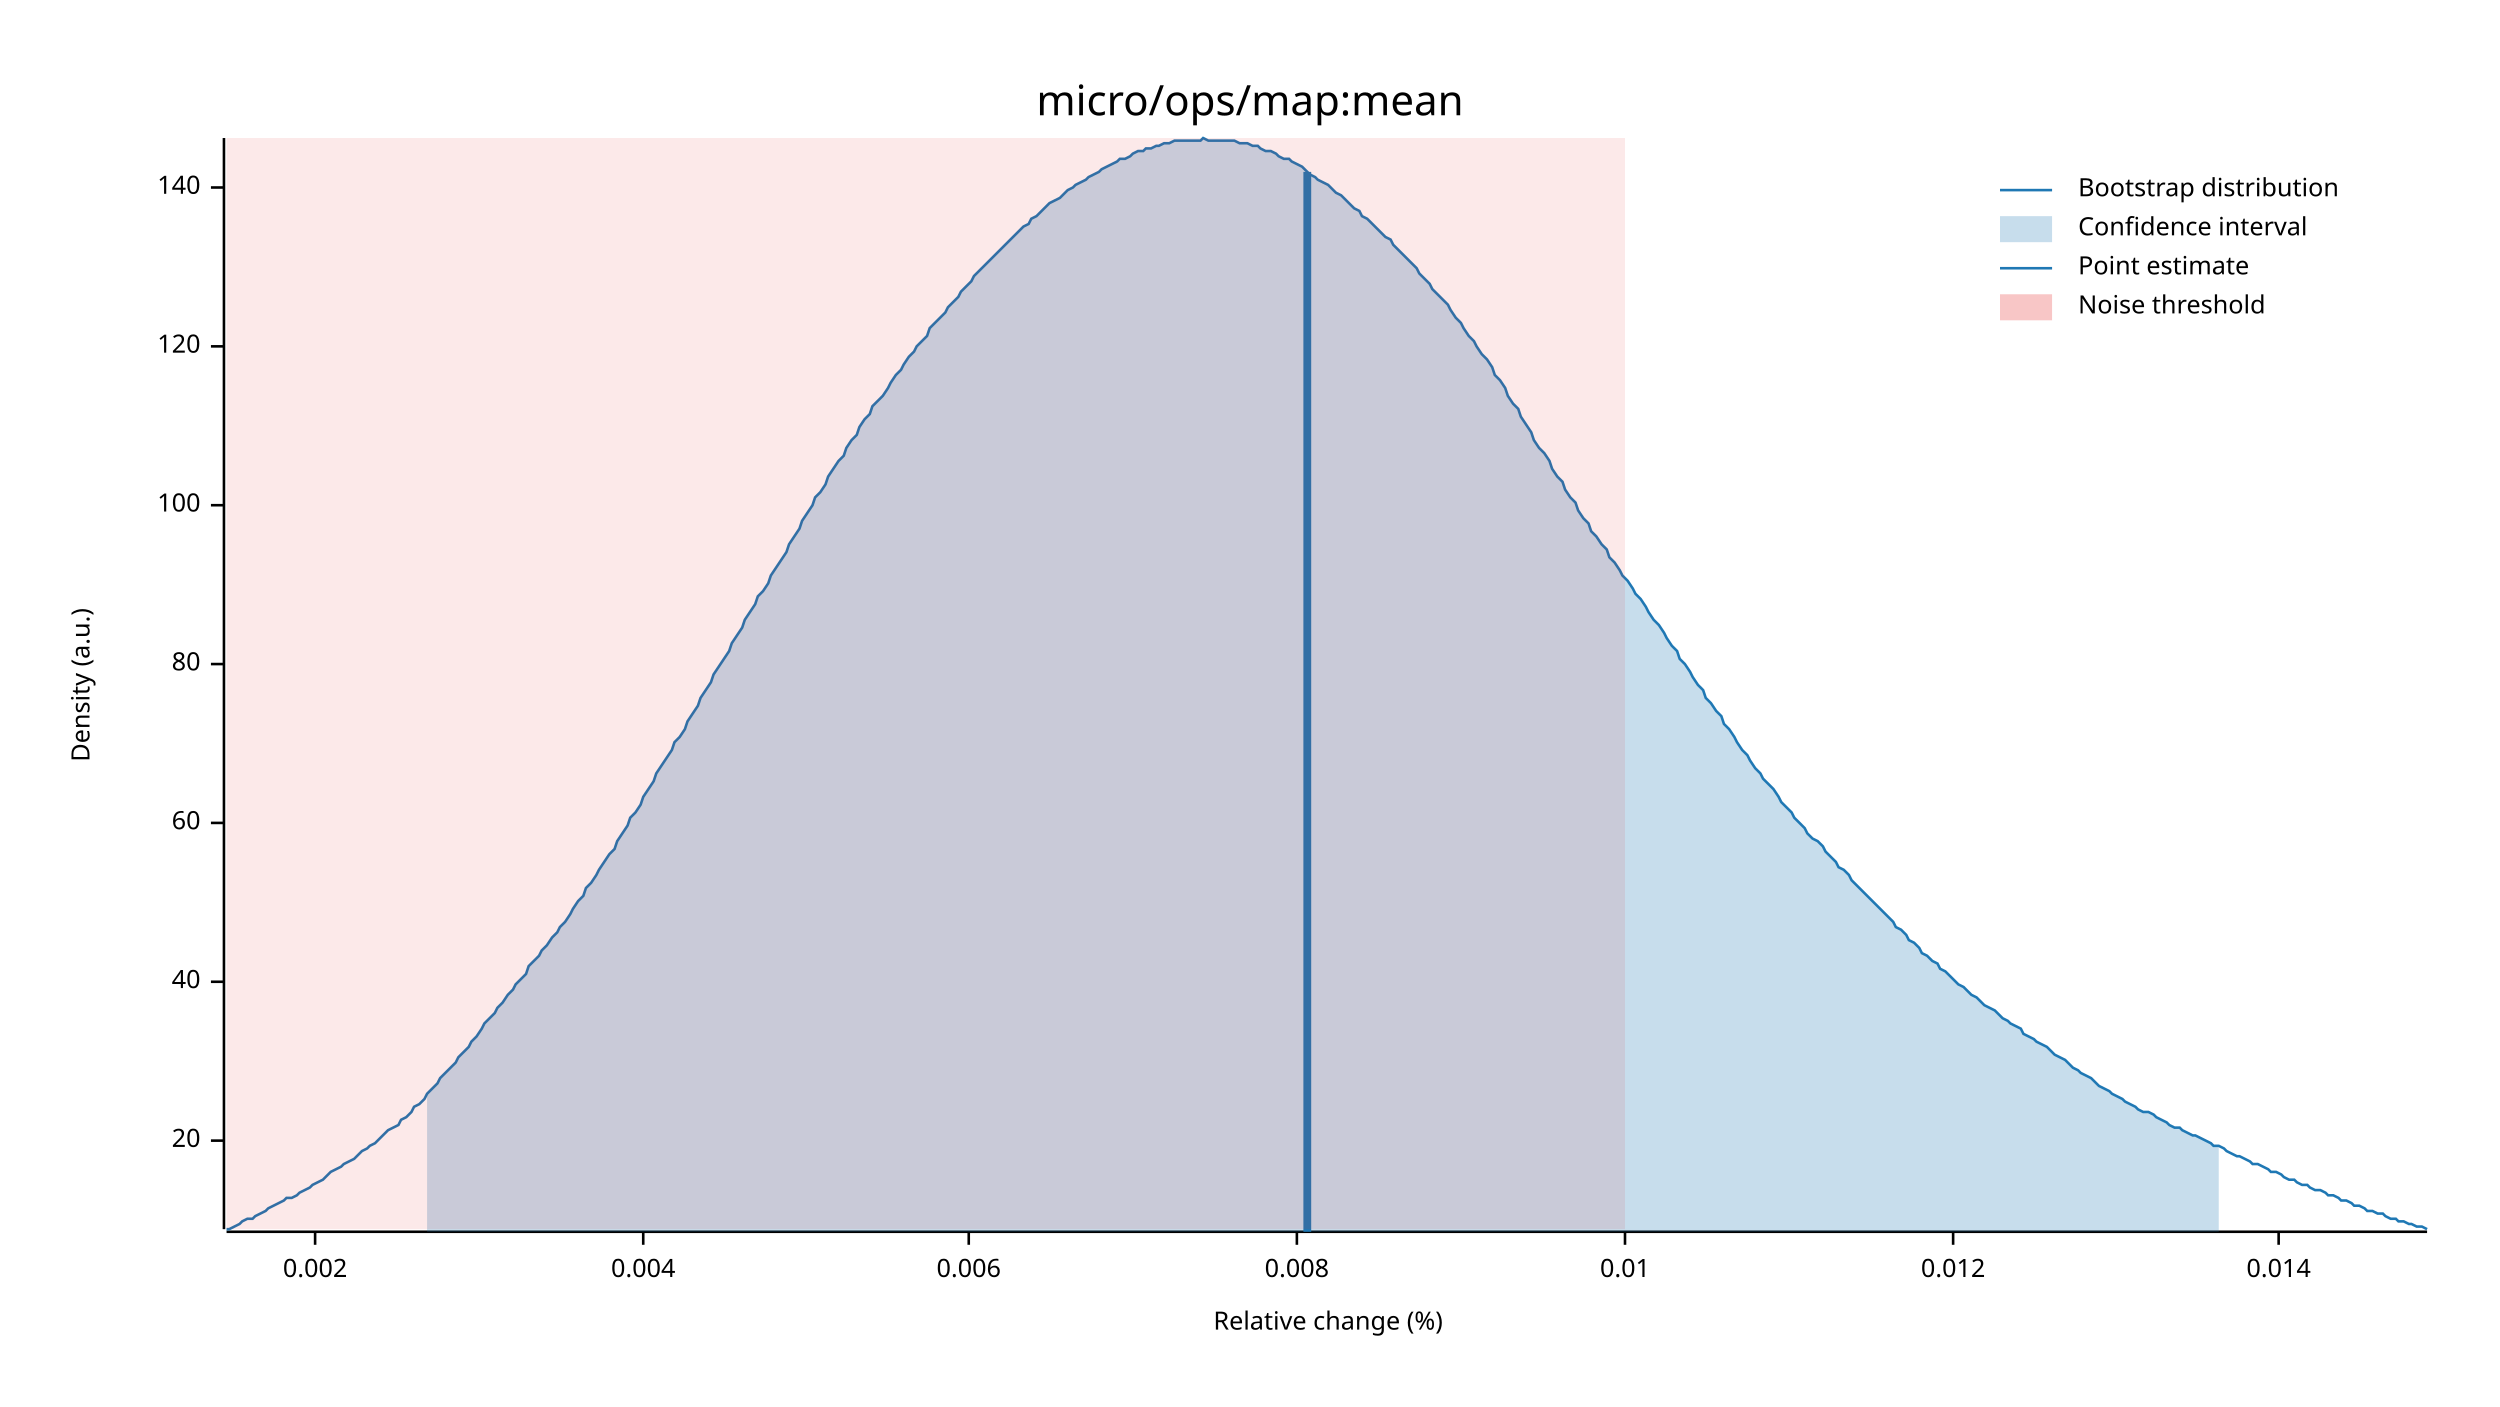
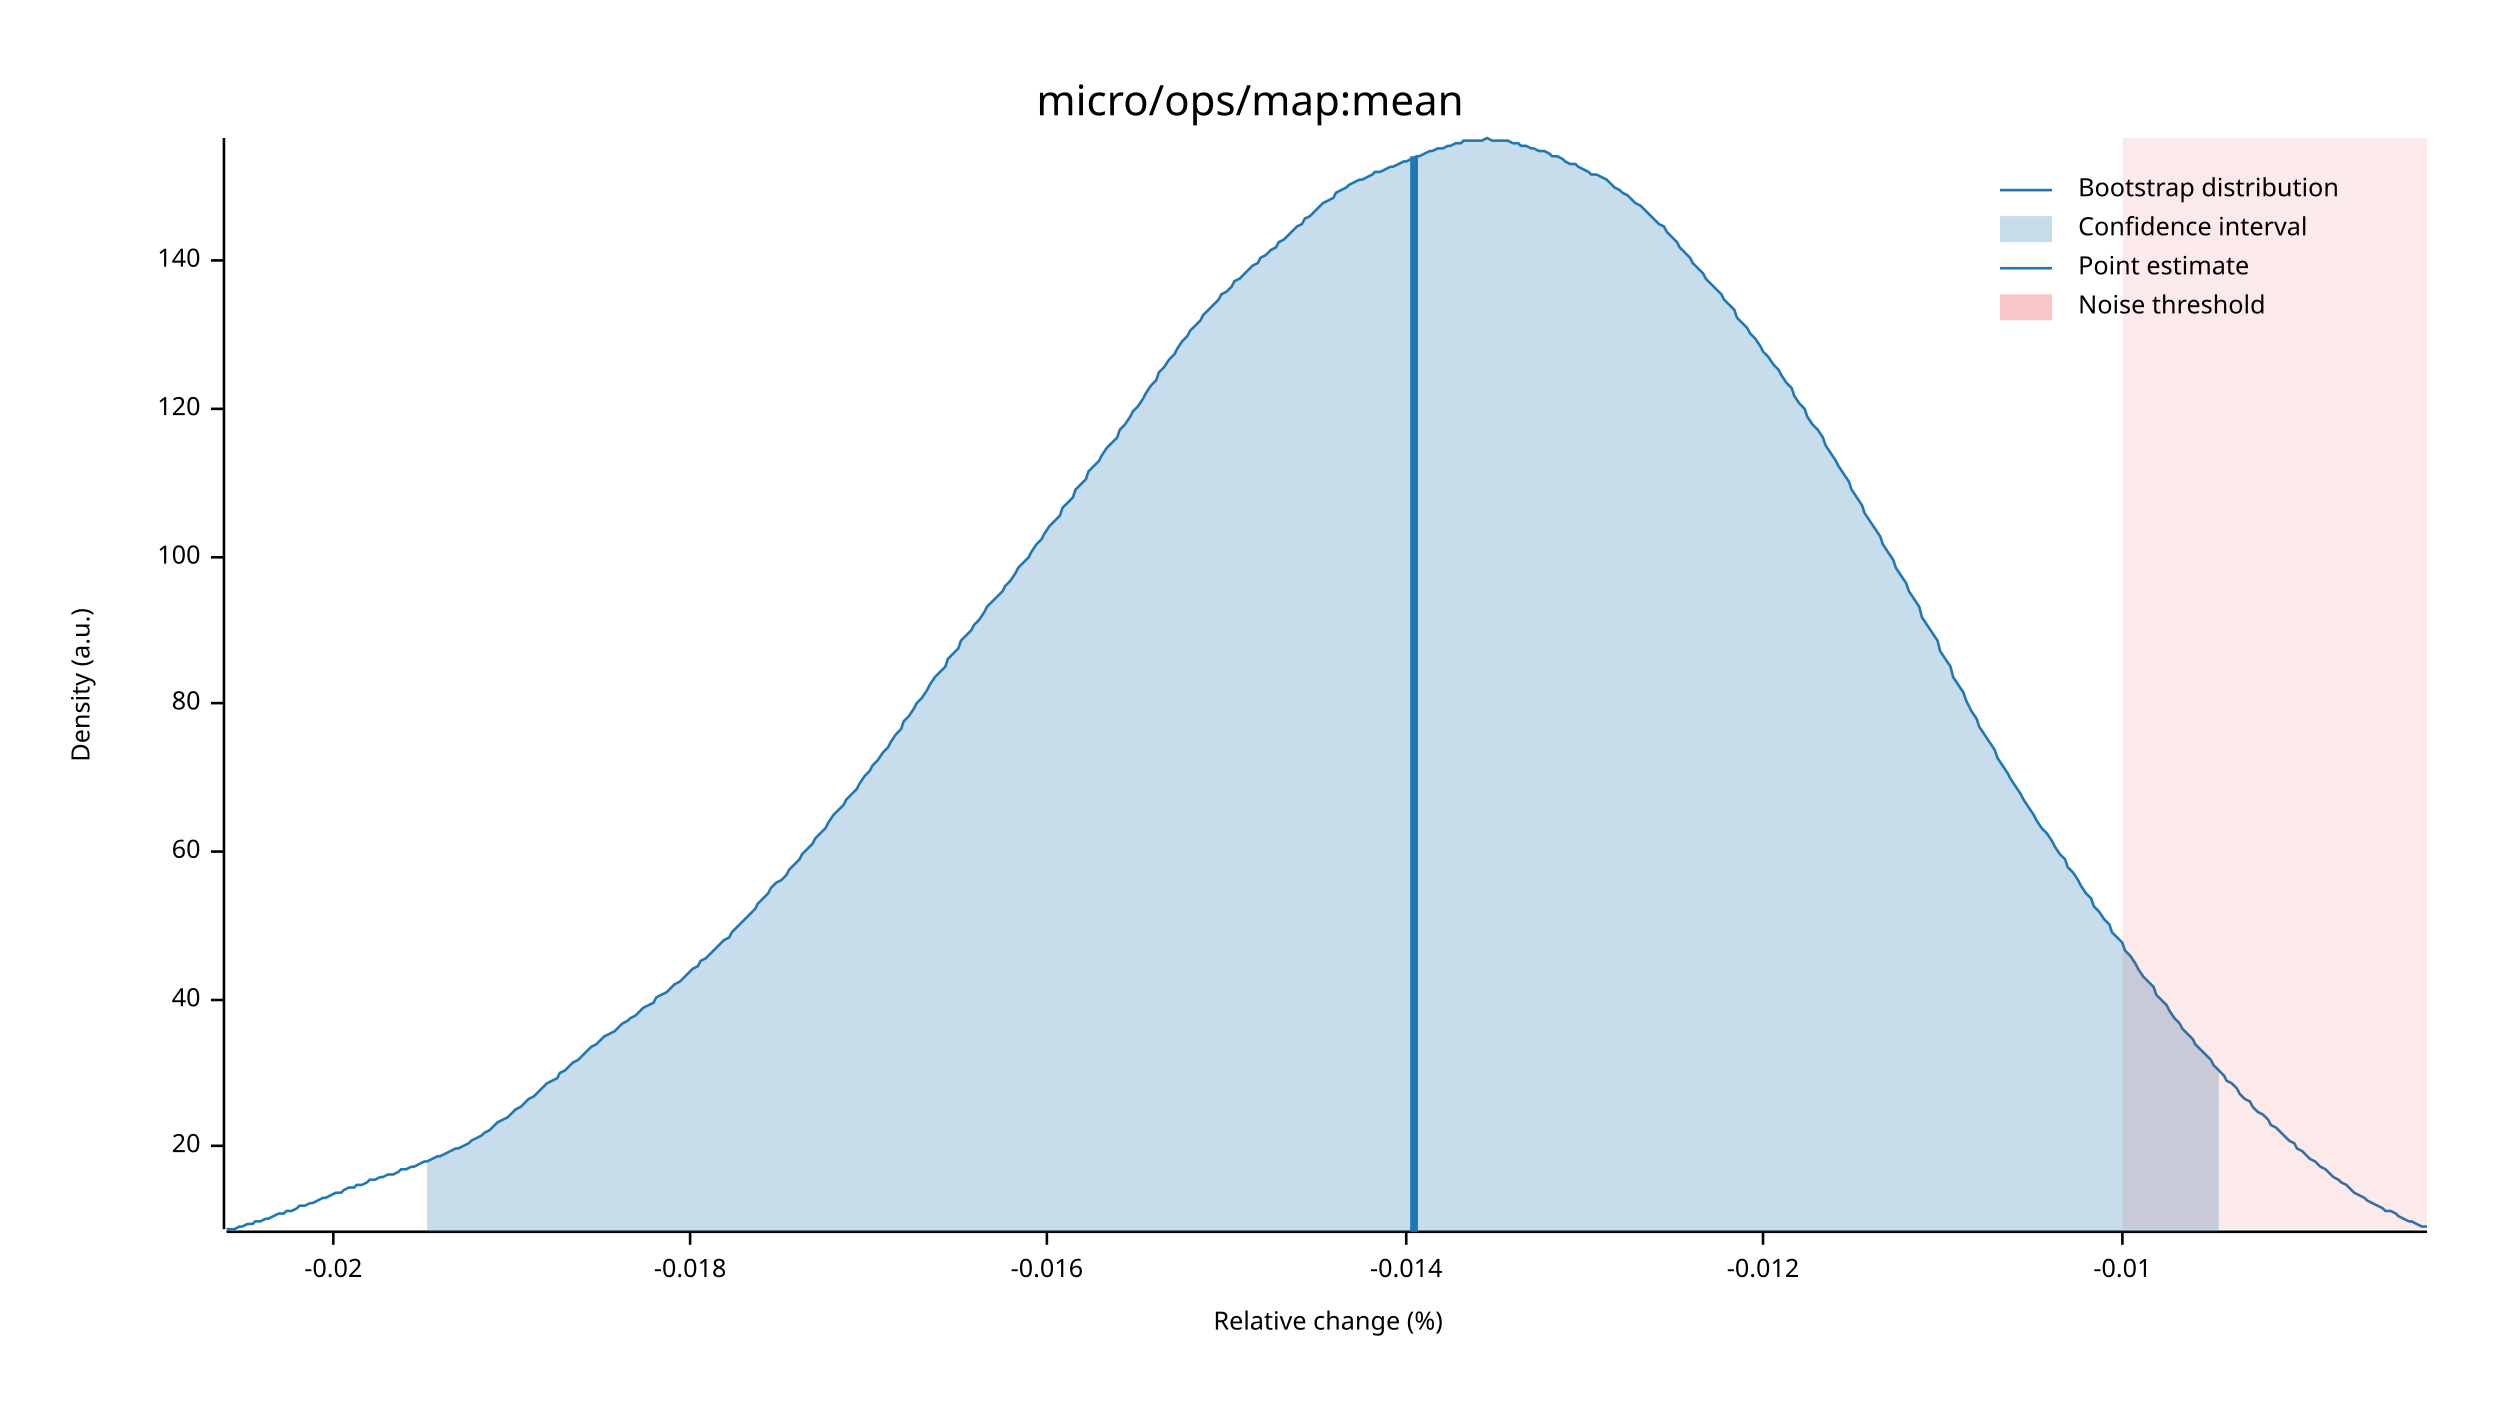
<svg xmlns="http://www.w3.org/2000/svg" width="960" height="540" viewBox="0 0 960 540">
  <text x="480" y="32" dy="0.76em" text-anchor="middle" font-family="sans-serif" font-size="16.129" opacity="1" fill="#000000">
micro/ops/map:mean
</text>
  <text x="27" y="263" dy="0.76em" text-anchor="middle" font-family="sans-serif" font-size="9.677" opacity="1" fill="#000000" transform="rotate(270, 27, 263)">
Density (a.u.)
</text>
  <text x="510" y="513" dy="-0.5ex" text-anchor="middle" font-family="sans-serif" font-size="9.677" opacity="1" fill="#000000">
Relative change (%)
</text>
  <polyline fill="none" opacity="1" stroke="#000000" stroke-width="1" points="86,53 86,472 " />
-   <text x="77" y="438" dy="0.5ex" text-anchor="end" font-family="sans-serif" font-size="9.677" opacity="1" fill="#000000">
+   <text x="77" y="440" dy="0.5ex" text-anchor="end" font-family="sans-serif" font-size="9.677" opacity="1" fill="#000000">
20
</text>
-   <polyline fill="none" opacity="1" stroke="#000000" stroke-width="1" points="81,438 86,438 " />
-   <text x="77" y="377" dy="0.5ex" text-anchor="end" font-family="sans-serif" font-size="9.677" opacity="1" fill="#000000">
+   <polyline fill="none" opacity="1" stroke="#000000" stroke-width="1" points="81,440 86,440 " />
+   <text x="77" y="384" dy="0.5ex" text-anchor="end" font-family="sans-serif" font-size="9.677" opacity="1" fill="#000000">
40
</text>
-   <polyline fill="none" opacity="1" stroke="#000000" stroke-width="1" points="81,377 86,377 " />
-   <text x="77" y="316" dy="0.5ex" text-anchor="end" font-family="sans-serif" font-size="9.677" opacity="1" fill="#000000">
+   <polyline fill="none" opacity="1" stroke="#000000" stroke-width="1" points="81,384 86,384 " />
+   <text x="77" y="327" dy="0.5ex" text-anchor="end" font-family="sans-serif" font-size="9.677" opacity="1" fill="#000000">
60
</text>
-   <polyline fill="none" opacity="1" stroke="#000000" stroke-width="1" points="81,316 86,316 " />
-   <text x="77" y="255" dy="0.5ex" text-anchor="end" font-family="sans-serif" font-size="9.677" opacity="1" fill="#000000">
+   <polyline fill="none" opacity="1" stroke="#000000" stroke-width="1" points="81,327 86,327 " />
+   <text x="77" y="270" dy="0.5ex" text-anchor="end" font-family="sans-serif" font-size="9.677" opacity="1" fill="#000000">
80
</text>
-   <polyline fill="none" opacity="1" stroke="#000000" stroke-width="1" points="81,255 86,255 " />
-   <text x="77" y="194" dy="0.5ex" text-anchor="end" font-family="sans-serif" font-size="9.677" opacity="1" fill="#000000">
+   <polyline fill="none" opacity="1" stroke="#000000" stroke-width="1" points="81,270 86,270 " />
+   <text x="77" y="214" dy="0.5ex" text-anchor="end" font-family="sans-serif" font-size="9.677" opacity="1" fill="#000000">
100
</text>
-   <polyline fill="none" opacity="1" stroke="#000000" stroke-width="1" points="81,194 86,194 " />
-   <text x="77" y="133" dy="0.5ex" text-anchor="end" font-family="sans-serif" font-size="9.677" opacity="1" fill="#000000">
+   <polyline fill="none" opacity="1" stroke="#000000" stroke-width="1" points="81,214 86,214 " />
+   <text x="77" y="157" dy="0.5ex" text-anchor="end" font-family="sans-serif" font-size="9.677" opacity="1" fill="#000000">
120
</text>
-   <polyline fill="none" opacity="1" stroke="#000000" stroke-width="1" points="81,133 86,133 " />
-   <text x="77" y="72" dy="0.5ex" text-anchor="end" font-family="sans-serif" font-size="9.677" opacity="1" fill="#000000">
+   <polyline fill="none" opacity="1" stroke="#000000" stroke-width="1" points="81,157 86,157 " />
+   <text x="77" y="100" dy="0.5ex" text-anchor="end" font-family="sans-serif" font-size="9.677" opacity="1" fill="#000000">
140
</text>
-   <polyline fill="none" opacity="1" stroke="#000000" stroke-width="1" points="81,72 86,72 " />
+   <polyline fill="none" opacity="1" stroke="#000000" stroke-width="1" points="81,100 86,100 " />
  <polyline fill="none" opacity="1" stroke="#000000" stroke-width="1" points="87,473 932,473 " />
-   <text x="121" y="483" dy="0.76em" text-anchor="middle" font-family="sans-serif" font-size="9.677" opacity="1" fill="#000000">
- 0.002
+   <text x="128" y="483" dy="0.76em" text-anchor="middle" font-family="sans-serif" font-size="9.677" opacity="1" fill="#000000">
+ -0.02
</text>
-   <polyline fill="none" opacity="1" stroke="#000000" stroke-width="1" points="121,473 121,478 " />
-   <text x="247" y="483" dy="0.76em" text-anchor="middle" font-family="sans-serif" font-size="9.677" opacity="1" fill="#000000">
- 0.004
+   <polyline fill="none" opacity="1" stroke="#000000" stroke-width="1" points="128,473 128,478 " />
+   <text x="265" y="483" dy="0.76em" text-anchor="middle" font-family="sans-serif" font-size="9.677" opacity="1" fill="#000000">
+ -0.018
</text>
-   <polyline fill="none" opacity="1" stroke="#000000" stroke-width="1" points="247,473 247,478 " />
-   <text x="372" y="483" dy="0.76em" text-anchor="middle" font-family="sans-serif" font-size="9.677" opacity="1" fill="#000000">
- 0.006
+   <polyline fill="none" opacity="1" stroke="#000000" stroke-width="1" points="265,473 265,478 " />
+   <text x="402" y="483" dy="0.76em" text-anchor="middle" font-family="sans-serif" font-size="9.677" opacity="1" fill="#000000">
+ -0.016
</text>
-   <polyline fill="none" opacity="1" stroke="#000000" stroke-width="1" points="372,473 372,478 " />
-   <text x="498" y="483" dy="0.76em" text-anchor="middle" font-family="sans-serif" font-size="9.677" opacity="1" fill="#000000">
- 0.008
+   <polyline fill="none" opacity="1" stroke="#000000" stroke-width="1" points="402,473 402,478 " />
+   <text x="540" y="483" dy="0.76em" text-anchor="middle" font-family="sans-serif" font-size="9.677" opacity="1" fill="#000000">
+ -0.014
</text>
-   <polyline fill="none" opacity="1" stroke="#000000" stroke-width="1" points="498,473 498,478 " />
-   <text x="624" y="483" dy="0.76em" text-anchor="middle" font-family="sans-serif" font-size="9.677" opacity="1" fill="#000000">
- 0.01
+   <polyline fill="none" opacity="1" stroke="#000000" stroke-width="1" points="540,473 540,478 " />
+   <text x="677" y="483" dy="0.76em" text-anchor="middle" font-family="sans-serif" font-size="9.677" opacity="1" fill="#000000">
+ -0.012
</text>
-   <polyline fill="none" opacity="1" stroke="#000000" stroke-width="1" points="624,473 624,478 " />
-   <text x="750" y="483" dy="0.76em" text-anchor="middle" font-family="sans-serif" font-size="9.677" opacity="1" fill="#000000">
- 0.012
+   <polyline fill="none" opacity="1" stroke="#000000" stroke-width="1" points="677,473 677,478 " />
+   <text x="815" y="483" dy="0.76em" text-anchor="middle" font-family="sans-serif" font-size="9.677" opacity="1" fill="#000000">
+ -0.01
</text>
-   <polyline fill="none" opacity="1" stroke="#000000" stroke-width="1" points="750,473 750,478 " />
-   <text x="875" y="483" dy="0.76em" text-anchor="middle" font-family="sans-serif" font-size="9.677" opacity="1" fill="#000000">
- 0.014
- </text>
-   <polyline fill="none" opacity="1" stroke="#000000" stroke-width="1" points="875,473 875,478 " />
-   <polyline fill="none" opacity="1" stroke="#1F78B4" stroke-width="1" points="87,472 88,472 90,471 92,470 93,469 95,468 97,468 98,467 100,466 102,465 103,464 105,463 107,462 109,461 110,460 112,460 114,459 115,458 117,457 119,456 120,455 122,454 124,453 125,452 127,450 129,449 131,448 132,447 134,446 136,445 137,444 139,442 141,441 142,440 144,439 146,437 147,436 149,434 151,433 153,432 154,430 156,429 158,427 159,425 161,424 163,422 164,420 166,418 168,416 169,414 171,412 173,410 175,408 176,406 178,404 180,402 181,400 183,398 185,395 186,393 188,391 190,389 191,387 193,385 195,382 197,380 198,378 200,376 202,374 203,371 205,369 207,367 208,365 210,363 212,360 214,358 215,356 217,354 219,351 220,349 222,346 224,344 225,341 227,339 229,336 230,334 232,331 234,328 236,326 237,323 239,320 241,317 242,314 244,312 246,309 247,306 249,303 251,300 252,297 254,294 256,291 258,288 259,285 261,283 263,280 264,277 266,274 268,271 269,268 271,265 273,262 274,259 276,256 278,253 280,250 281,247 283,244 285,241 286,238 288,235 290,232 291,229 293,227 295,224 296,221 298,218 300,215 302,212 303,209 305,206 307,203 308,200 310,197 312,194 313,191 315,189 317,186 318,183 320,180 322,177 324,175 325,172 327,169 329,167 330,164 332,161 334,159 335,156 337,154 339,152 341,149 342,147 344,144 346,142 347,140 349,137 351,135 352,133 354,131 356,129 357,126 359,124 361,122 363,120 364,118 366,116 368,114 369,112 371,110 373,108 374,106 376,104 378,102 379,101 381,99 383,97 385,95 386,94 388,92 390,90 391,89 393,87 395,86 396,84 398,83 400,81 401,80 403,78 405,77 407,76 408,75 410,73 412,72 413,71 415,70 417,69 418,68 420,67 422,66 423,65 425,64 427,63 429,62 430,61 432,61 434,60 435,59 437,58 439,58 440,57 442,57 444,56 445,56 447,55 449,55 451,54 452,54 454,54 456,54 457,54 459,54 461,54 462,53 464,54 466,54 468,54 469,54 471,54 473,54 474,54 476,55 478,55 479,55 481,56 483,56 484,57 486,58 488,58 490,59 491,60 493,61 495,61 496,62 498,63 500,64 501,65 503,67 505,68 506,69 508,70 510,71 512,73 513,74 515,75 517,77 518,78 520,80 522,81 523,83 525,84 527,86 528,87 530,89 532,91 534,92 535,94 537,96 539,98 540,99 542,101 544,103 545,105 547,107 549,109 550,111 552,113 554,115 556,117 557,119 559,122 561,124 562,126 564,129 566,131 567,133 569,136 571,138 573,141 574,144 576,146 578,149 579,152 581,155 583,157 584,160 586,163 588,166 589,169 591,172 593,174 595,177 596,180 598,183 600,185 601,188 603,191 605,193 606,196 608,199 610,201 611,204 613,206 615,209 617,211 618,214 620,216 622,219 623,221 625,223 627,226 628,228 630,230 632,233 633,235 635,238 637,240 639,243 640,245 642,248 644,250 645,253 647,255 649,258 650,260 652,263 654,265 655,268 657,270 659,273 661,275 662,278 664,280 666,283 667,285 669,288 671,290 672,292 674,295 676,297 677,299 679,301 681,303 683,306 684,308 686,310 688,312 689,314 691,316 693,318 694,320 696,322 698,323 700,325 701,327 703,329 705,331 706,333 708,334 710,336 711,338 713,340 715,342 716,343 718,345 720,347 722,349 723,350 725,352 727,354 728,356 730,357 732,359 733,361 735,362 737,364 738,366 740,367 742,369 744,370 745,372 747,373 749,375 750,376 752,378 754,379 755,380 757,382 759,383 760,384 762,386 764,387 766,388 767,389 769,391 771,392 772,393 774,394 776,395 777,397 779,398 781,399 782,400 784,401 786,402 788,404 789,405 791,406 793,407 794,408 796,410 798,411 799,412 801,413 803,414 804,415 806,417 808,418 810,419 811,420 813,421 815,422 816,423 818,424 820,425 821,426 823,427 825,427 827,428 828,429 830,430 832,431 833,432 835,433 837,433 838,434 840,435 842,436 843,436 845,437 847,438 849,439 850,440 852,440 854,441 855,442 857,443 859,444 860,444 862,445 864,446 865,447 867,447 869,448 871,449 872,450 874,450 876,451 877,452 879,453 881,453 882,454 884,455 886,455 887,456 889,457 891,457 893,458 894,459 896,459 898,460 899,461 901,461 903,462 904,463 906,463 908,464 909,465 911,465 913,466 915,466 916,467 918,468 920,468 921,469 923,469 925,470 926,470 928,471 930,471 932,472 " />
-   <polygon opacity="0.25" fill="#1F78B4" points="164,420 166,418 168,416 169,414 171,412 173,410 175,408 176,406 178,404 180,402 181,400 183,398 185,395 186,393 188,391 190,389 191,387 193,385 195,382 197,380 198,378 200,376 202,374 203,371 205,369 207,367 208,365 210,363 212,360 214,358 215,356 217,354 219,351 220,349 222,346 224,344 225,341 227,339 229,336 230,334 232,331 234,328 236,326 237,323 239,320 241,317 242,314 244,312 246,309 247,306 249,303 251,300 252,297 254,294 256,291 258,288 259,285 261,283 263,280 264,277 266,274 268,271 269,268 271,265 273,262 274,259 276,256 278,253 280,250 281,247 283,244 285,241 286,238 288,235 290,232 291,229 293,227 295,224 296,221 298,218 300,215 302,212 303,209 305,206 307,203 308,200 310,197 312,194 313,191 315,189 317,186 318,183 320,180 322,177 324,175 325,172 327,169 329,167 330,164 332,161 334,159 335,156 337,154 339,152 341,149 342,147 344,144 346,142 347,140 349,137 351,135 352,133 354,131 356,129 357,126 359,124 361,122 363,120 364,118 366,116 368,114 369,112 371,110 373,108 374,106 376,104 378,102 379,101 381,99 383,97 385,95 386,94 388,92 390,90 391,89 393,87 395,86 396,84 398,83 400,81 401,80 403,78 405,77 407,76 408,75 410,73 412,72 413,71 415,70 417,69 418,68 420,67 422,66 423,65 425,64 427,63 429,62 430,61 432,61 434,60 435,59 437,58 439,58 440,57 442,57 444,56 445,56 447,55 449,55 451,54 452,54 454,54 456,54 457,54 459,54 461,54 462,53 464,54 466,54 468,54 469,54 471,54 473,54 474,54 476,55 478,55 479,55 481,56 483,56 484,57 486,58 488,58 490,59 491,60 493,61 495,61 496,62 498,63 500,64 501,65 503,67 505,68 506,69 508,70 510,71 512,73 513,74 515,75 517,77 518,78 520,80 522,81 523,83 525,84 527,86 528,87 530,89 532,91 534,92 535,94 537,96 539,98 540,99 542,101 544,103 545,105 547,107 549,109 550,111 552,113 554,115 556,117 557,119 559,122 561,124 562,126 564,129 566,131 567,133 569,136 571,138 573,141 574,144 576,146 578,149 579,152 581,155 583,157 584,160 586,163 588,166 589,169 591,172 593,174 595,177 596,180 598,183 600,185 601,188 603,191 605,193 606,196 608,199 610,201 611,204 613,206 615,209 617,211 618,214 620,216 622,219 623,221 625,223 627,226 628,228 630,230 632,233 633,235 635,238 637,240 639,243 640,245 642,248 644,250 645,253 647,255 649,258 650,260 652,263 654,265 655,268 657,270 659,273 661,275 662,278 664,280 666,283 667,285 669,288 671,290 672,292 674,295 676,297 677,299 679,301 681,303 683,306 684,308 686,310 688,312 689,314 691,316 693,318 694,320 696,322 698,323 700,325 701,327 703,329 705,331 706,333 708,334 710,336 711,338 713,340 715,342 716,343 718,345 720,347 722,349 723,350 725,352 727,354 728,356 730,357 732,359 733,361 735,362 737,364 738,366 740,367 742,369 744,370 745,372 747,373 749,375 750,376 752,378 754,379 755,380 757,382 759,383 760,384 762,386 764,387 766,388 767,389 769,391 771,392 772,393 774,394 776,395 777,397 779,398 781,399 782,400 784,401 786,402 788,404 789,405 791,406 793,407 794,408 796,410 798,411 799,412 801,413 803,414 804,415 806,417 808,418 810,419 811,420 813,421 815,422 816,423 818,424 820,425 821,426 823,427 825,427 827,428 828,429 830,430 832,431 833,432 835,433 837,433 838,434 840,435 842,436 843,436 845,437 847,438 849,439 850,440 852,440 852,473 164,473 " />
-   <polyline fill="none" opacity="1" stroke="#1F78B4" stroke-width="3" points="502,473 502,66 " />
-   <rect x="87" y="53" width="537" height="419" opacity="0.1" fill="#E31A1C" stroke="none" />
+   <polyline fill="none" opacity="1" stroke="#000000" stroke-width="1" points="815,473 815,478 " />
+   <polyline fill="none" opacity="1" stroke="#1F78B4" stroke-width="1" points="87,472 88,472 90,472 92,471 93,471 95,470 97,470 98,469 100,469 102,468 103,468 105,467 107,466 109,466 110,465 112,465 114,464 115,463 117,463 119,462 120,462 122,461 124,460 125,460 127,459 129,458 131,458 132,457 134,456 136,456 137,455 139,455 141,454 142,453 144,453 146,452 147,452 149,451 151,451 153,450 154,449 156,449 158,448 159,448 161,447 163,446 164,446 166,445 168,444 169,444 171,443 173,442 175,441 176,441 178,440 180,439 181,438 183,437 185,436 186,435 188,434 190,432 191,431 193,430 195,429 197,427 198,426 200,425 202,423 203,422 205,421 207,419 208,418 210,416 212,415 214,414 215,412 217,411 219,409 220,408 222,407 224,405 225,404 227,402 229,401 230,400 232,398 234,397 236,396 237,395 239,393 241,392 242,391 244,390 246,388 247,387 249,386 251,385 252,383 254,382 256,381 258,379 259,378 261,377 263,375 264,374 266,372 268,371 269,369 271,368 273,366 274,365 276,363 278,361 280,360 281,358 283,356 285,354 286,353 288,351 290,349 291,347 293,345 295,343 296,341 298,339 300,338 302,336 303,334 305,332 307,330 308,328 310,326 312,324 313,322 315,320 317,318 318,316 320,313 322,311 324,309 325,307 327,305 329,303 330,301 332,298 334,296 335,294 337,292 339,289 341,287 342,285 344,282 346,280 347,277 349,275 351,272 352,270 354,268 356,265 357,263 359,260 361,258 363,256 364,253 366,251 368,249 369,246 371,244 373,242 374,240 376,238 378,235 379,233 381,231 383,229 385,227 386,225 388,223 390,220 391,218 393,216 395,214 396,212 398,209 400,207 401,205 403,202 405,200 407,198 408,195 410,193 412,191 413,188 415,186 417,184 418,181 420,179 422,177 423,175 425,172 427,170 429,168 430,165 432,163 434,160 435,158 437,156 439,153 440,151 442,148 444,146 445,143 447,141 449,138 451,136 452,134 454,131 456,129 457,127 459,125 461,123 462,121 464,119 466,117 468,115 469,113 471,112 473,110 474,108 476,107 478,105 479,104 481,102 483,101 484,99 486,98 488,96 490,95 491,93 493,92 495,90 496,89 498,87 500,86 501,84 503,83 505,81 506,80 508,78 510,77 512,76 513,74 515,73 517,72 518,71 520,70 522,69 523,69 525,68 527,67 528,66 530,66 532,65 534,64 535,64 537,63 539,62 540,62 542,61 544,60 545,60 547,59 549,58 550,58 552,57 554,57 556,56 557,56 559,55 561,55 562,54 564,54 566,54 567,54 569,54 571,53 573,54 574,54 576,54 578,54 579,54 581,55 583,55 584,56 586,56 588,57 589,57 591,58 593,58 595,59 596,60 598,60 600,61 601,62 603,63 605,63 606,64 608,65 610,66 611,67 613,67 615,68 617,69 618,70 620,72 622,73 623,74 625,75 627,77 628,78 630,79 632,81 633,82 635,84 637,86 639,87 640,89 642,91 644,93 645,95 647,97 649,99 650,101 652,103 654,105 655,107 657,109 659,111 661,113 662,115 664,117 666,119 667,122 669,124 671,126 672,128 674,130 676,133 677,135 679,137 681,140 683,142 684,144 686,147 688,149 689,152 691,155 693,157 694,160 696,163 698,165 700,168 701,171 703,174 705,177 706,179 708,182 710,185 711,188 713,191 715,194 716,197 718,200 720,203 722,206 723,209 725,212 727,215 728,218 730,221 732,224 733,227 735,230 737,233 738,237 740,240 742,243 744,246 745,250 747,253 749,256 750,260 752,263 754,266 755,269 757,273 759,276 760,279 762,282 764,285 766,288 767,291 769,294 771,297 772,299 774,302 776,305 777,307 779,310 781,313 782,315 784,318 786,320 788,323 789,325 791,328 793,330 794,333 796,335 798,338 799,340 801,343 803,345 804,348 806,350 808,353 810,355 811,358 813,360 815,362 816,365 818,367 820,370 821,372 823,375 825,377 827,379 828,382 830,384 832,386 833,388 835,391 837,393 838,395 840,397 842,399 843,401 845,403 847,405 849,407 850,409 852,411 854,413 855,415 857,416 859,418 860,420 862,422 864,423 865,425 867,427 869,428 871,430 872,432 874,433 876,435 877,436 879,438 881,439 882,441 884,442 886,444 887,445 889,446 891,448 893,449 894,450 896,452 898,453 899,454 901,455 903,457 904,458 906,459 908,460 909,461 911,462 913,463 915,464 916,465 918,465 920,466 921,467 923,468 925,469 926,469 928,470 930,471 932,471 " />
+   <polygon opacity="0.25" fill="#1F78B4" points="164,446 166,445 168,444 169,444 171,443 173,442 175,441 176,441 178,440 180,439 181,438 183,437 185,436 186,435 188,434 190,432 191,431 193,430 195,429 197,427 198,426 200,425 202,423 203,422 205,421 207,419 208,418 210,416 212,415 214,414 215,412 217,411 219,409 220,408 222,407 224,405 225,404 227,402 229,401 230,400 232,398 234,397 236,396 237,395 239,393 241,392 242,391 244,390 246,388 247,387 249,386 251,385 252,383 254,382 256,381 258,379 259,378 261,377 263,375 264,374 266,372 268,371 269,369 271,368 273,366 274,365 276,363 278,361 280,360 281,358 283,356 285,354 286,353 288,351 290,349 291,347 293,345 295,343 296,341 298,339 300,338 302,336 303,334 305,332 307,330 308,328 310,326 312,324 313,322 315,320 317,318 318,316 320,313 322,311 324,309 325,307 327,305 329,303 330,301 332,298 334,296 335,294 337,292 339,289 341,287 342,285 344,282 346,280 347,277 349,275 351,272 352,270 354,268 356,265 357,263 359,260 361,258 363,256 364,253 366,251 368,249 369,246 371,244 373,242 374,240 376,238 378,235 379,233 381,231 383,229 385,227 386,225 388,223 390,220 391,218 393,216 395,214 396,212 398,209 400,207 401,205 403,202 405,200 407,198 408,195 410,193 412,191 413,188 415,186 417,184 418,181 420,179 422,177 423,175 425,172 427,170 429,168 430,165 432,163 434,160 435,158 437,156 439,153 440,151 442,148 444,146 445,143 447,141 449,138 451,136 452,134 454,131 456,129 457,127 459,125 461,123 462,121 464,119 466,117 468,115 469,113 471,112 473,110 474,108 476,107 478,105 479,104 481,102 483,101 484,99 486,98 488,96 490,95 491,93 493,92 495,90 496,89 498,87 500,86 501,84 503,83 505,81 506,80 508,78 510,77 512,76 513,74 515,73 517,72 518,71 520,70 522,69 523,69 525,68 527,67 528,66 530,66 532,65 534,64 535,64 537,63 539,62 540,62 542,61 544,60 545,60 547,59 549,58 550,58 552,57 554,57 556,56 557,56 559,55 561,55 562,54 564,54 566,54 567,54 569,54 571,53 573,54 574,54 576,54 578,54 579,54 581,55 583,55 584,56 586,56 588,57 589,57 591,58 593,58 595,59 596,60 598,60 600,61 601,62 603,63 605,63 606,64 608,65 610,66 611,67 613,67 615,68 617,69 618,70 620,72 622,73 623,74 625,75 627,77 628,78 630,79 632,81 633,82 635,84 637,86 639,87 640,89 642,91 644,93 645,95 647,97 649,99 650,101 652,103 654,105 655,107 657,109 659,111 661,113 662,115 664,117 666,119 667,122 669,124 671,126 672,128 674,130 676,133 677,135 679,137 681,140 683,142 684,144 686,147 688,149 689,152 691,155 693,157 694,160 696,163 698,165 700,168 701,171 703,174 705,177 706,179 708,182 710,185 711,188 713,191 715,194 716,197 718,200 720,203 722,206 723,209 725,212 727,215 728,218 730,221 732,224 733,227 735,230 737,233 738,237 740,240 742,243 744,246 745,250 747,253 749,256 750,260 752,263 754,266 755,269 757,273 759,276 760,279 762,282 764,285 766,288 767,291 769,294 771,297 772,299 774,302 776,305 777,307 779,310 781,313 782,315 784,318 786,320 788,323 789,325 791,328 793,330 794,333 796,335 798,338 799,340 801,343 803,345 804,348 806,350 808,353 810,355 811,358 813,360 815,362 816,365 818,367 820,370 821,372 823,375 825,377 827,379 828,382 830,384 832,386 833,388 835,391 837,393 838,395 840,397 842,399 843,401 845,403 847,405 849,407 850,409 852,411 852,473 164,473 " />
+   <polyline fill="none" opacity="1" stroke="#1F78B4" stroke-width="3" points="543,473 543,60 " />
+   <rect x="815" y="53" width="117" height="419" opacity="0.1" fill="#E31A1C" stroke="none" />
  <text x="798" y="68" dy="0.76em" text-anchor="start" font-family="sans-serif" font-size="9.677" opacity="1" fill="#000000">
Bootstrap distribution
</text>
  <text x="798" y="83" dy="0.76em" text-anchor="start" font-family="sans-serif" font-size="9.677" opacity="1" fill="#000000">
Confidence interval
</text>
  <text x="798" y="98" dy="0.76em" text-anchor="start" font-family="sans-serif" font-size="9.677" opacity="1" fill="#000000">
Point estimate
</text>
  <text x="798" y="113" dy="0.76em" text-anchor="start" font-family="sans-serif" font-size="9.677" opacity="1" fill="#000000">
Noise threshold
</text>
  <polyline fill="none" opacity="1" stroke="#1F78B4" stroke-width="1" points="768,73 788,73 " />
  <rect x="768" y="83" width="20" height="10" opacity="0.25" fill="#1F78B4" stroke="none" />
  <polyline fill="none" opacity="1" stroke="#1F78B4" stroke-width="1" points="768,103 788,103 " />
  <rect x="768" y="113" width="20" height="10" opacity="0.25" fill="#E31A1C" stroke="none" />
</svg>
